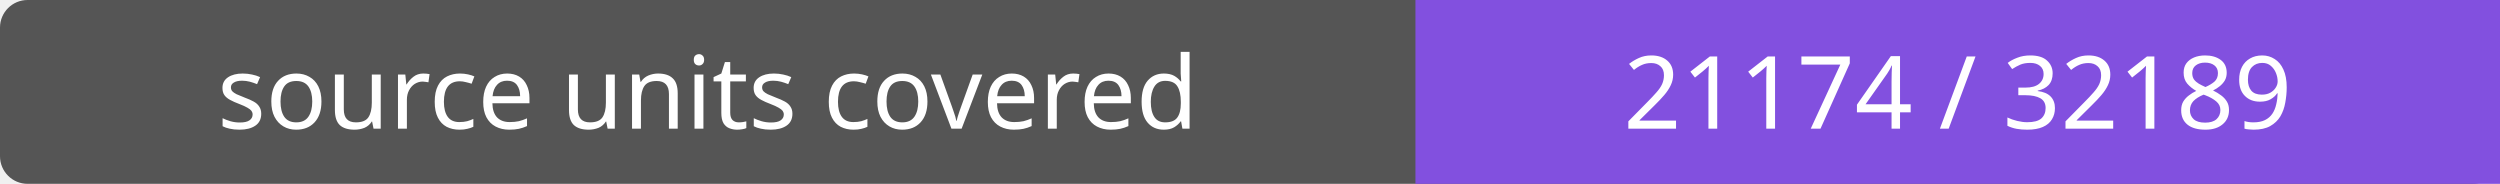
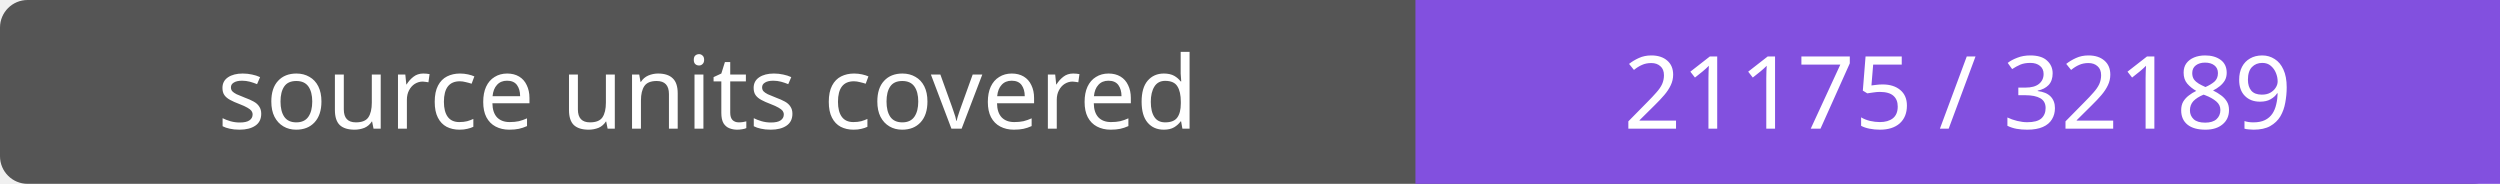
- <svg xmlns="http://www.w3.org/2000/svg" width="272" height="20" role="img" aria-label="source units covered: 21174 / 32189">
+ <svg xmlns="http://www.w3.org/2000/svg" width="272" height="20" role="img" aria-label="source units covered: 21175 / 32189">
  <rect width="272" height="20" rx="3" fill="#555" />
  <path fill="#8250df" d="M154 0h118v20H154z" />
  <g fill="#fff" text-anchor="middle" font-family="Verdana,sans-serif" font-size="11">
    <text x="77.0" y="14">source units covered</text>
-     <text x="213.0" y="14">21174 / 32189</text>
+     <text x="213.0" y="14">21175 / 32189</text>
  </g>
</svg>
